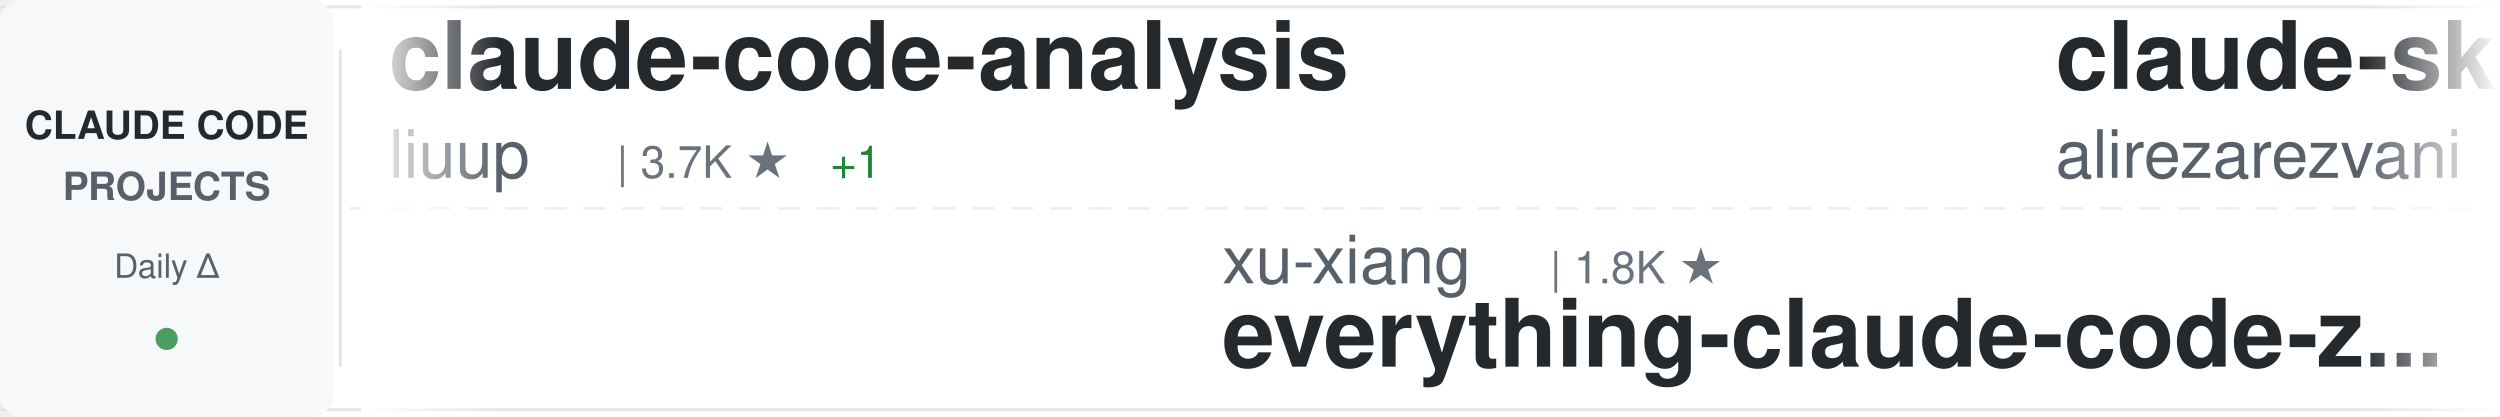
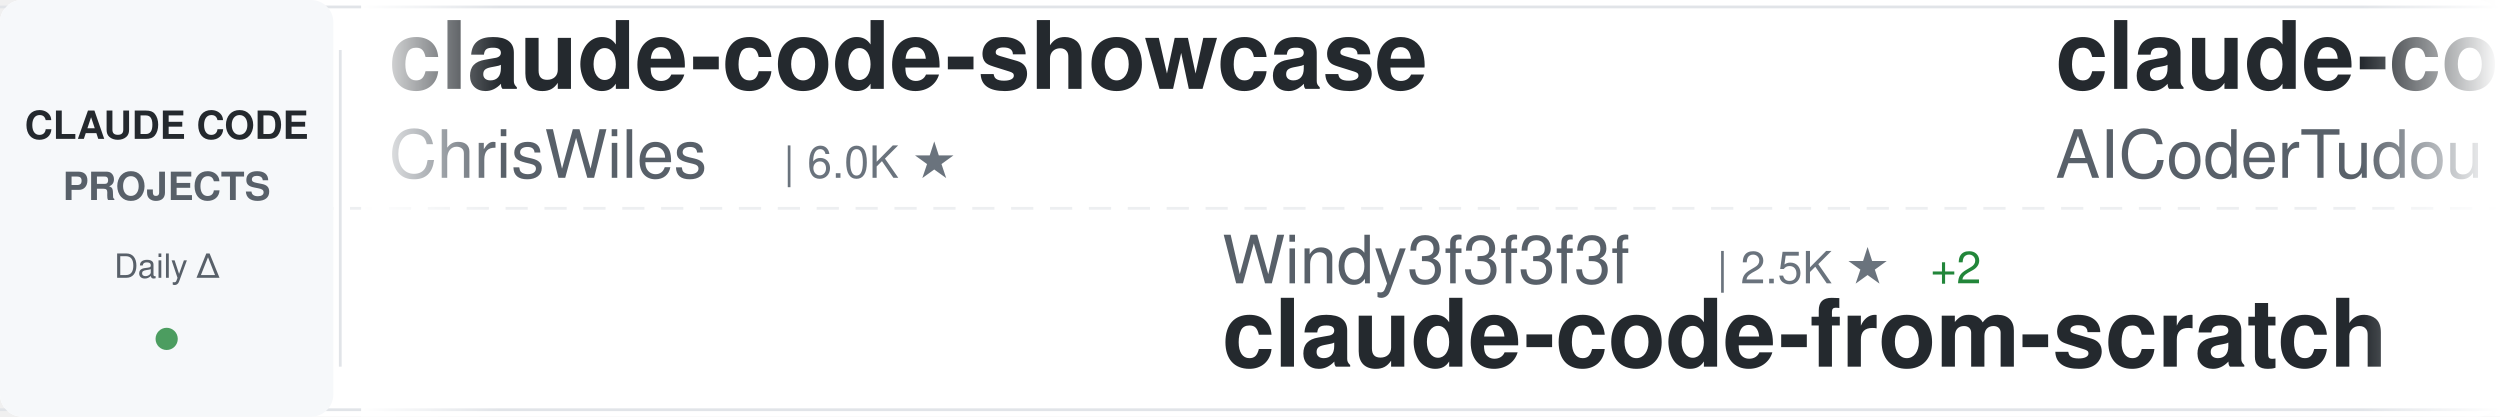
<svg xmlns="http://www.w3.org/2000/svg" width="900" height="150">
  <defs>
    <linearGradient id="awesomeLeftFade" x1="0%" y1="0%" x2="100%" y2="0%">
      <stop offset="0%" style="stop-color:#ffffff;stop-opacity:1" />
      <stop offset="100%" style="stop-color:#ffffff;stop-opacity:0" />
    </linearGradient>
    <linearGradient id="awesomeRightFade" x1="0%" y1="0%" x2="100%" y2="0%">
      <stop offset="0%" style="stop-color:#ffffff;stop-opacity:0" />
      <stop offset="100%" style="stop-color:#ffffff;stop-opacity:1" />
    </linearGradient>
  </defs>
  <rect width="900" height="150" fill="#ffffff" rx="8" />
  <rect x="0" y="2" width="900" height="1" fill="#e1e4e8" />
  <rect x="0" y="147" width="900" height="1" fill="#e1e4e8" />
  <line x1="0" y1="75" x2="900" y2="75" stroke="#e1e4e8" stroke-width="1" stroke-dasharray="8 6" opacity="0.6" />
  <rect x="0" y="0" width="120" height="150" fill="#f6f8fa" rx="8" />
  <text x="60" y="50" font-family="-apple-system, BlinkMacSystemFont, 'Segoe UI', Helvetica, Arial, sans-serif" font-size="14" font-weight="600" fill="#24292e" text-anchor="middle">CLAUDE CODE</text>
  <text x="60" y="72" font-family="-apple-system, BlinkMacSystemFont, 'Segoe UI', Helvetica, Arial, sans-serif" font-size="14" font-weight="600" fill="#586069" text-anchor="middle">PROJECTS</text>
  <text x="60" y="100" font-family="-apple-system, BlinkMacSystemFont, 'Segoe UI', Helvetica, Arial, sans-serif" font-size="12" font-weight="500" fill="#586069" text-anchor="middle">Daily Δ</text>
  <circle cx="60" cy="122" r="4" fill="#22863a" opacity="0.8" />
  <rect x="122" y="18" width="1" height="114" fill="#e1e4e8" />
  <clipPath id="awesomeTickerClip">
    <rect x="130" y="0" width="770" height="150" />
  </clipPath>
  <g clip-path="url(#awesomeTickerClip)">
    <g id="awesomeTickerItems">
      <animateTransform attributeName="transform" attributeType="XML" type="translate" from="0 0" to="-3000 0" dur="54s" repeatCount="indefinite" />
      <g transform="translate(0, 0)">
-         <text x="140" y="32" font-family="-apple-system, BlinkMacSystemFont, 'Segoe UI', Helvetica, Arial, sans-serif" font-size="34" font-weight="600" fill="#24292e">claude-code-analysis</text>
-         <text x="140" y="64" font-family="-apple-system, BlinkMacSystemFont, 'Segoe UI', Helvetica, Arial, sans-serif" font-size="24" font-weight="400" fill="#586069">liuup</text>
-         <text x="222" y="64" font-family="-apple-system, BlinkMacSystemFont, 'Segoe UI', Helvetica, Arial, sans-serif" font-size="16" font-weight="500" fill="#6a737d">| 3.7K ★</text>
-         <text x="299" y="64" font-family="-apple-system, BlinkMacSystemFont, 'Segoe UI', Helvetica, Arial, sans-serif" font-size="16" font-weight="500" fill="#22863a"> +1</text>
+         <text x="140" y="32" font-family="-apple-system, BlinkMacSystemFont, 'Segoe UI', Helvetica, Arial, sans-serif" font-size="34" font-weight="600" fill="#24292e">claude-code-showcase</text>
+         <text x="140" y="64" font-family="-apple-system, BlinkMacSystemFont, 'Segoe UI', Helvetica, Arial, sans-serif" font-size="24" font-weight="400" fill="#586069">ChrisWiles</text>
+         <text x="282" y="64" font-family="-apple-system, BlinkMacSystemFont, 'Segoe UI', Helvetica, Arial, sans-serif" font-size="16" font-weight="500" fill="#6a737d">| 6.0K ★</text>
      </g>
      <g transform="translate(300, 0)">
-         <text x="140" y="102" font-family="-apple-system, BlinkMacSystemFont, 'Segoe UI', Helvetica, Arial, sans-serif" font-size="24" font-weight="400" fill="#586069">xu-xiang</text>
-         <text x="258" y="102" font-family="-apple-system, BlinkMacSystemFont, 'Segoe UI', Helvetica, Arial, sans-serif" font-size="16" font-weight="500" fill="#6a737d">| 1.8K ★</text>
-         <text x="140" y="132" font-family="-apple-system, BlinkMacSystemFont, 'Segoe UI', Helvetica, Arial, sans-serif" font-size="34" font-weight="600" fill="#24292e">everything-claude-code-z...</text>
+         <text x="140" y="102" font-family="-apple-system, BlinkMacSystemFont, 'Segoe UI', Helvetica, Arial, sans-serif" font-size="24" font-weight="400" fill="#586069">Windy3f3f3f3f</text>
+         <text x="318" y="102" font-family="-apple-system, BlinkMacSystemFont, 'Segoe UI', Helvetica, Arial, sans-serif" font-size="16" font-weight="500" fill="#6a737d">| 2.5K ★</text>
+         <text x="395" y="102" font-family="-apple-system, BlinkMacSystemFont, 'Segoe UI', Helvetica, Arial, sans-serif" font-size="16" font-weight="500" fill="#22863a"> +2</text>
+         <text x="140" y="132" font-family="-apple-system, BlinkMacSystemFont, 'Segoe UI', Helvetica, Arial, sans-serif" font-size="34" font-weight="600" fill="#24292e">claude-code-from-scratch</text>
      </g>
      <g transform="translate(600, 0)">
-         <text x="140" y="32" font-family="-apple-system, BlinkMacSystemFont, 'Segoe UI', Helvetica, Arial, sans-serif" font-size="34" font-weight="600" fill="#24292e">claude-skills</text>
-         <text x="140" y="64" font-family="-apple-system, BlinkMacSystemFont, 'Segoe UI', Helvetica, Arial, sans-serif" font-size="24" font-weight="400" fill="#586069">alirezarezvani</text>
-         <text x="330" y="64" font-family="-apple-system, BlinkMacSystemFont, 'Segoe UI', Helvetica, Arial, sans-serif" font-size="16" font-weight="500" fill="#6a737d">| 24.1K ★</text>
-         <text x="416" y="64" font-family="-apple-system, BlinkMacSystemFont, 'Segoe UI', Helvetica, Arial, sans-serif" font-size="16" font-weight="500" fill="#22863a"> +6</text>
+         <text x="140" y="32" font-family="-apple-system, BlinkMacSystemFont, 'Segoe UI', Helvetica, Arial, sans-serif" font-size="34" font-weight="600" fill="#24292e">claude-code-tudou</text>
+         <text x="140" y="64" font-family="-apple-system, BlinkMacSystemFont, 'Segoe UI', Helvetica, Arial, sans-serif" font-size="24" font-weight="400" fill="#586069">AICoderTudou</text>
+         <text x="306" y="64" font-family="-apple-system, BlinkMacSystemFont, 'Segoe UI', Helvetica, Arial, sans-serif" font-size="16" font-weight="500" fill="#6a737d">| 497 ★</text>
      </g>
      <g transform="translate(900, 0)">
-         <text x="140" y="102" font-family="-apple-system, BlinkMacSystemFont, 'Segoe UI', Helvetica, Arial, sans-serif" font-size="24" font-weight="400" fill="#586069">nicedreamzapp</text>
-         <text x="318" y="102" font-family="-apple-system, BlinkMacSystemFont, 'Segoe UI', Helvetica, Arial, sans-serif" font-size="16" font-weight="500" fill="#6a737d">| 3.2K ★</text>
-         <text x="140" y="132" font-family="-apple-system, BlinkMacSystemFont, 'Segoe UI', Helvetica, Arial, sans-serif" font-size="34" font-weight="600" fill="#24292e">claude-code-local</text>
+         <text x="140" y="102" font-family="-apple-system, BlinkMacSystemFont, 'Segoe UI', Helvetica, Arial, sans-serif" font-size="24" font-weight="400" fill="#586069">AprilNEA</text>
+         <text x="258" y="102" font-family="-apple-system, BlinkMacSystemFont, 'Segoe UI', Helvetica, Arial, sans-serif" font-size="16" font-weight="500" fill="#6a737d">| 393 ★</text>
+         <text x="140" y="132" font-family="-apple-system, BlinkMacSystemFont, 'Segoe UI', Helvetica, Arial, sans-serif" font-size="34" font-weight="600" fill="#24292e">claude-code-source</text>
      </g>
      <g transform="translate(1200, 0)">
-         <text x="140" y="32" font-family="-apple-system, BlinkMacSystemFont, 'Segoe UI', Helvetica, Arial, sans-serif" font-size="34" font-weight="600" fill="#24292e">claude-code-base-action</text>
-         <text x="140" y="64" font-family="-apple-system, BlinkMacSystemFont, 'Segoe UI', Helvetica, Arial, sans-serif" font-size="24" font-weight="400" fill="#586069">anthropics</text>
-         <text x="282" y="64" font-family="-apple-system, BlinkMacSystemFont, 'Segoe UI', Helvetica, Arial, sans-serif" font-size="16" font-weight="500" fill="#6a737d">| 939 ★</text>
+         <text x="140" y="32" font-family="-apple-system, BlinkMacSystemFont, 'Segoe UI', Helvetica, Arial, sans-serif" font-size="34" font-weight="600" fill="#24292e">claude-code-telegram</text>
+         <text x="140" y="64" font-family="-apple-system, BlinkMacSystemFont, 'Segoe UI', Helvetica, Arial, sans-serif" font-size="24" font-weight="400" fill="#586069">RichardAtCT</text>
+         <text x="294" y="64" font-family="-apple-system, BlinkMacSystemFont, 'Segoe UI', Helvetica, Arial, sans-serif" font-size="16" font-weight="500" fill="#6a737d">| 2.8K ★</text>
      </g>
      <g transform="translate(1500, 0)">
-         <text x="140" y="102" font-family="-apple-system, BlinkMacSystemFont, 'Segoe UI', Helvetica, Arial, sans-serif" font-size="24" font-weight="400" fill="#586069">Piebald-AI</text>
-         <text x="282" y="102" font-family="-apple-system, BlinkMacSystemFont, 'Segoe UI', Helvetica, Arial, sans-serif" font-size="16" font-weight="500" fill="#6a737d">| 12.2K ★</text>
-         <text x="140" y="132" font-family="-apple-system, BlinkMacSystemFont, 'Segoe UI', Helvetica, Arial, sans-serif" font-size="34" font-weight="600" fill="#24292e">claude-code-system-promp...</text>
+         <text x="140" y="102" font-family="-apple-system, BlinkMacSystemFont, 'Segoe UI', Helvetica, Arial, sans-serif" font-size="24" font-weight="400" fill="#586069">luyao618</text>
+         <text x="258" y="102" font-family="-apple-system, BlinkMacSystemFont, 'Segoe UI', Helvetica, Arial, sans-serif" font-size="16" font-weight="500" fill="#6a737d">| 1.6K ★</text>
+         <text x="140" y="132" font-family="-apple-system, BlinkMacSystemFont, 'Segoe UI', Helvetica, Arial, sans-serif" font-size="34" font-weight="600" fill="#24292e">Claude-Code-Source-Study</text>
      </g>
      <g transform="translate(1800, 0)">
-         <text x="140" y="32" font-family="-apple-system, BlinkMacSystemFont, 'Segoe UI', Helvetica, Arial, sans-serif" font-size="34" font-weight="600" fill="#24292e">Claude-Code-Usage-Monito...</text>
-         <text x="140" y="64" font-family="-apple-system, BlinkMacSystemFont, 'Segoe UI', Helvetica, Arial, sans-serif" font-size="24" font-weight="400" fill="#586069">Maciek-roboblog</text>
-         <text x="342" y="64" font-family="-apple-system, BlinkMacSystemFont, 'Segoe UI', Helvetica, Arial, sans-serif" font-size="16" font-weight="500" fill="#6a737d">| 8.6K ★</text>
-         <text x="419" y="64" font-family="-apple-system, BlinkMacSystemFont, 'Segoe UI', Helvetica, Arial, sans-serif" font-size="16" font-weight="500" fill="#22863a"> +1</text>
+         <text x="140" y="32" font-family="-apple-system, BlinkMacSystemFont, 'Segoe UI', Helvetica, Arial, sans-serif" font-size="34" font-weight="600" fill="#24292e">claude-code-proxy</text>
+         <text x="140" y="64" font-family="-apple-system, BlinkMacSystemFont, 'Segoe UI', Helvetica, Arial, sans-serif" font-size="24" font-weight="400" fill="#586069">1rgs</text>
+         <text x="210" y="64" font-family="-apple-system, BlinkMacSystemFont, 'Segoe UI', Helvetica, Arial, sans-serif" font-size="16" font-weight="500" fill="#6a737d">| 3.7K ★</text>
      </g>
      <g transform="translate(2100, 0)">
-         <text x="140" y="102" font-family="-apple-system, BlinkMacSystemFont, 'Segoe UI', Helvetica, Arial, sans-serif" font-size="24" font-weight="400" fill="#586069">zstmfhy</text>
-         <text x="246" y="102" font-family="-apple-system, BlinkMacSystemFont, 'Segoe UI', Helvetica, Arial, sans-serif" font-size="16" font-weight="500" fill="#6a737d">| 190 ★</text>
-         <text x="140" y="132" font-family="-apple-system, BlinkMacSystemFont, 'Segoe UI', Helvetica, Arial, sans-serif" font-size="34" font-weight="600" fill="#24292e">Claude-code</text>
+         <text x="140" y="102" font-family="-apple-system, BlinkMacSystemFont, 'Segoe UI', Helvetica, Arial, sans-serif" font-size="24" font-weight="400" fill="#586069">Donchitos</text>
+         <text x="270" y="102" font-family="-apple-system, BlinkMacSystemFont, 'Segoe UI', Helvetica, Arial, sans-serif" font-size="16" font-weight="500" fill="#6a737d">| 23.7K ★</text>
+         <text x="140" y="132" font-family="-apple-system, BlinkMacSystemFont, 'Segoe UI', Helvetica, Arial, sans-serif" font-size="34" font-weight="600" fill="#24292e">Claude-Code-Game-Studios</text>
      </g>
      <g transform="translate(2400, 0)">
-         <text x="140" y="32" font-family="-apple-system, BlinkMacSystemFont, 'Segoe UI', Helvetica, Arial, sans-serif" font-size="34" font-weight="600" fill="#24292e">how-claude-code-works</text>
-         <text x="140" y="64" font-family="-apple-system, BlinkMacSystemFont, 'Segoe UI', Helvetica, Arial, sans-serif" font-size="24" font-weight="400" fill="#586069">Windy3f3f3f3f</text>
-         <text x="318" y="64" font-family="-apple-system, BlinkMacSystemFont, 'Segoe UI', Helvetica, Arial, sans-serif" font-size="16" font-weight="500" fill="#6a737d">| 3.4K ★</text>
-         <text x="395" y="64" font-family="-apple-system, BlinkMacSystemFont, 'Segoe UI', Helvetica, Arial, sans-serif" font-size="16" font-weight="500" fill="#22863a"> +1</text>
+         <text x="140" y="32" font-family="-apple-system, BlinkMacSystemFont, 'Segoe UI', Helvetica, Arial, sans-serif" font-size="34" font-weight="600" fill="#24292e">claude-code-local</text>
+         <text x="140" y="64" font-family="-apple-system, BlinkMacSystemFont, 'Segoe UI', Helvetica, Arial, sans-serif" font-size="24" font-weight="400" fill="#586069">nicedreamzapp</text>
+         <text x="318" y="64" font-family="-apple-system, BlinkMacSystemFont, 'Segoe UI', Helvetica, Arial, sans-serif" font-size="16" font-weight="500" fill="#6a737d">| 3.2K ★</text>
      </g>
      <g transform="translate(2700, 0)">
-         <text x="140" y="102" font-family="-apple-system, BlinkMacSystemFont, 'Segoe UI', Helvetica, Arial, sans-serif" font-size="24" font-weight="400" fill="#586069">ponponon</text>
-         <text x="258" y="102" font-family="-apple-system, BlinkMacSystemFont, 'Segoe UI', Helvetica, Arial, sans-serif" font-size="16" font-weight="500" fill="#6a737d">| 2.3K ★</text>
-         <text x="140" y="132" font-family="-apple-system, BlinkMacSystemFont, 'Segoe UI', Helvetica, Arial, sans-serif" font-size="34" font-weight="600" fill="#24292e">claude_code_src</text>
+         <text x="140" y="102" font-family="-apple-system, BlinkMacSystemFont, 'Segoe UI', Helvetica, Arial, sans-serif" font-size="24" font-weight="400" fill="#586069">anthropics</text>
+         <text x="282" y="102" font-family="-apple-system, BlinkMacSystemFont, 'Segoe UI', Helvetica, Arial, sans-serif" font-size="16" font-weight="500" fill="#6a737d">| 167.0K ★</text>
+         <text x="377" y="102" font-family="-apple-system, BlinkMacSystemFont, 'Segoe UI', Helvetica, Arial, sans-serif" font-size="16" font-weight="500" fill="#22863a"> +28</text>
+         <text x="140" y="132" font-family="-apple-system, BlinkMacSystemFont, 'Segoe UI', Helvetica, Arial, sans-serif" font-size="34" font-weight="600" fill="#24292e">skills</text>
      </g>
      <g transform="translate(3000, 0)">
-         <text x="140" y="32" font-family="-apple-system, BlinkMacSystemFont, 'Segoe UI', Helvetica, Arial, sans-serif" font-size="34" font-weight="600" fill="#24292e">claude-code-analysis</text>
-         <text x="140" y="64" font-family="-apple-system, BlinkMacSystemFont, 'Segoe UI', Helvetica, Arial, sans-serif" font-size="24" font-weight="400" fill="#586069">liuup</text>
-         <text x="222" y="64" font-family="-apple-system, BlinkMacSystemFont, 'Segoe UI', Helvetica, Arial, sans-serif" font-size="16" font-weight="500" fill="#6a737d">| 3.7K ★</text>
-         <text x="299" y="64" font-family="-apple-system, BlinkMacSystemFont, 'Segoe UI', Helvetica, Arial, sans-serif" font-size="16" font-weight="500" fill="#22863a"> +1</text>
+         <text x="140" y="32" font-family="-apple-system, BlinkMacSystemFont, 'Segoe UI', Helvetica, Arial, sans-serif" font-size="34" font-weight="600" fill="#24292e">claude-code-showcase</text>
+         <text x="140" y="64" font-family="-apple-system, BlinkMacSystemFont, 'Segoe UI', Helvetica, Arial, sans-serif" font-size="24" font-weight="400" fill="#586069">ChrisWiles</text>
+         <text x="282" y="64" font-family="-apple-system, BlinkMacSystemFont, 'Segoe UI', Helvetica, Arial, sans-serif" font-size="16" font-weight="500" fill="#6a737d">| 6.0K ★</text>
      </g>
      <g transform="translate(3300, 0)">
-         <text x="140" y="102" font-family="-apple-system, BlinkMacSystemFont, 'Segoe UI', Helvetica, Arial, sans-serif" font-size="24" font-weight="400" fill="#586069">xu-xiang</text>
-         <text x="258" y="102" font-family="-apple-system, BlinkMacSystemFont, 'Segoe UI', Helvetica, Arial, sans-serif" font-size="16" font-weight="500" fill="#6a737d">| 1.8K ★</text>
-         <text x="140" y="132" font-family="-apple-system, BlinkMacSystemFont, 'Segoe UI', Helvetica, Arial, sans-serif" font-size="34" font-weight="600" fill="#24292e">everything-claude-code-z...</text>
+         <text x="140" y="102" font-family="-apple-system, BlinkMacSystemFont, 'Segoe UI', Helvetica, Arial, sans-serif" font-size="24" font-weight="400" fill="#586069">Windy3f3f3f3f</text>
+         <text x="318" y="102" font-family="-apple-system, BlinkMacSystemFont, 'Segoe UI', Helvetica, Arial, sans-serif" font-size="16" font-weight="500" fill="#6a737d">| 2.5K ★</text>
+         <text x="395" y="102" font-family="-apple-system, BlinkMacSystemFont, 'Segoe UI', Helvetica, Arial, sans-serif" font-size="16" font-weight="500" fill="#22863a"> +2</text>
+         <text x="140" y="132" font-family="-apple-system, BlinkMacSystemFont, 'Segoe UI', Helvetica, Arial, sans-serif" font-size="34" font-weight="600" fill="#24292e">claude-code-from-scratch</text>
      </g>
      <g transform="translate(3600, 0)">
-         <text x="140" y="32" font-family="-apple-system, BlinkMacSystemFont, 'Segoe UI', Helvetica, Arial, sans-serif" font-size="34" font-weight="600" fill="#24292e">claude-skills</text>
-         <text x="140" y="64" font-family="-apple-system, BlinkMacSystemFont, 'Segoe UI', Helvetica, Arial, sans-serif" font-size="24" font-weight="400" fill="#586069">alirezarezvani</text>
-         <text x="330" y="64" font-family="-apple-system, BlinkMacSystemFont, 'Segoe UI', Helvetica, Arial, sans-serif" font-size="16" font-weight="500" fill="#6a737d">| 24.1K ★</text>
-         <text x="416" y="64" font-family="-apple-system, BlinkMacSystemFont, 'Segoe UI', Helvetica, Arial, sans-serif" font-size="16" font-weight="500" fill="#22863a"> +6</text>
+         <text x="140" y="32" font-family="-apple-system, BlinkMacSystemFont, 'Segoe UI', Helvetica, Arial, sans-serif" font-size="34" font-weight="600" fill="#24292e">claude-code-tudou</text>
+         <text x="140" y="64" font-family="-apple-system, BlinkMacSystemFont, 'Segoe UI', Helvetica, Arial, sans-serif" font-size="24" font-weight="400" fill="#586069">AICoderTudou</text>
+         <text x="306" y="64" font-family="-apple-system, BlinkMacSystemFont, 'Segoe UI', Helvetica, Arial, sans-serif" font-size="16" font-weight="500" fill="#6a737d">| 497 ★</text>
      </g>
      <g transform="translate(3900, 0)">
-         <text x="140" y="102" font-family="-apple-system, BlinkMacSystemFont, 'Segoe UI', Helvetica, Arial, sans-serif" font-size="24" font-weight="400" fill="#586069">nicedreamzapp</text>
-         <text x="318" y="102" font-family="-apple-system, BlinkMacSystemFont, 'Segoe UI', Helvetica, Arial, sans-serif" font-size="16" font-weight="500" fill="#6a737d">| 3.2K ★</text>
-         <text x="140" y="132" font-family="-apple-system, BlinkMacSystemFont, 'Segoe UI', Helvetica, Arial, sans-serif" font-size="34" font-weight="600" fill="#24292e">claude-code-local</text>
+         <text x="140" y="102" font-family="-apple-system, BlinkMacSystemFont, 'Segoe UI', Helvetica, Arial, sans-serif" font-size="24" font-weight="400" fill="#586069">AprilNEA</text>
+         <text x="258" y="102" font-family="-apple-system, BlinkMacSystemFont, 'Segoe UI', Helvetica, Arial, sans-serif" font-size="16" font-weight="500" fill="#6a737d">| 393 ★</text>
+         <text x="140" y="132" font-family="-apple-system, BlinkMacSystemFont, 'Segoe UI', Helvetica, Arial, sans-serif" font-size="34" font-weight="600" fill="#24292e">claude-code-source</text>
      </g>
    </g>
  </g>
  <rect x="130" y="0" width="50" height="150" fill="url(#awesomeLeftFade)" />
  <rect x="850" y="0" width="50" height="150" fill="url(#awesomeRightFade)" />
</svg>
